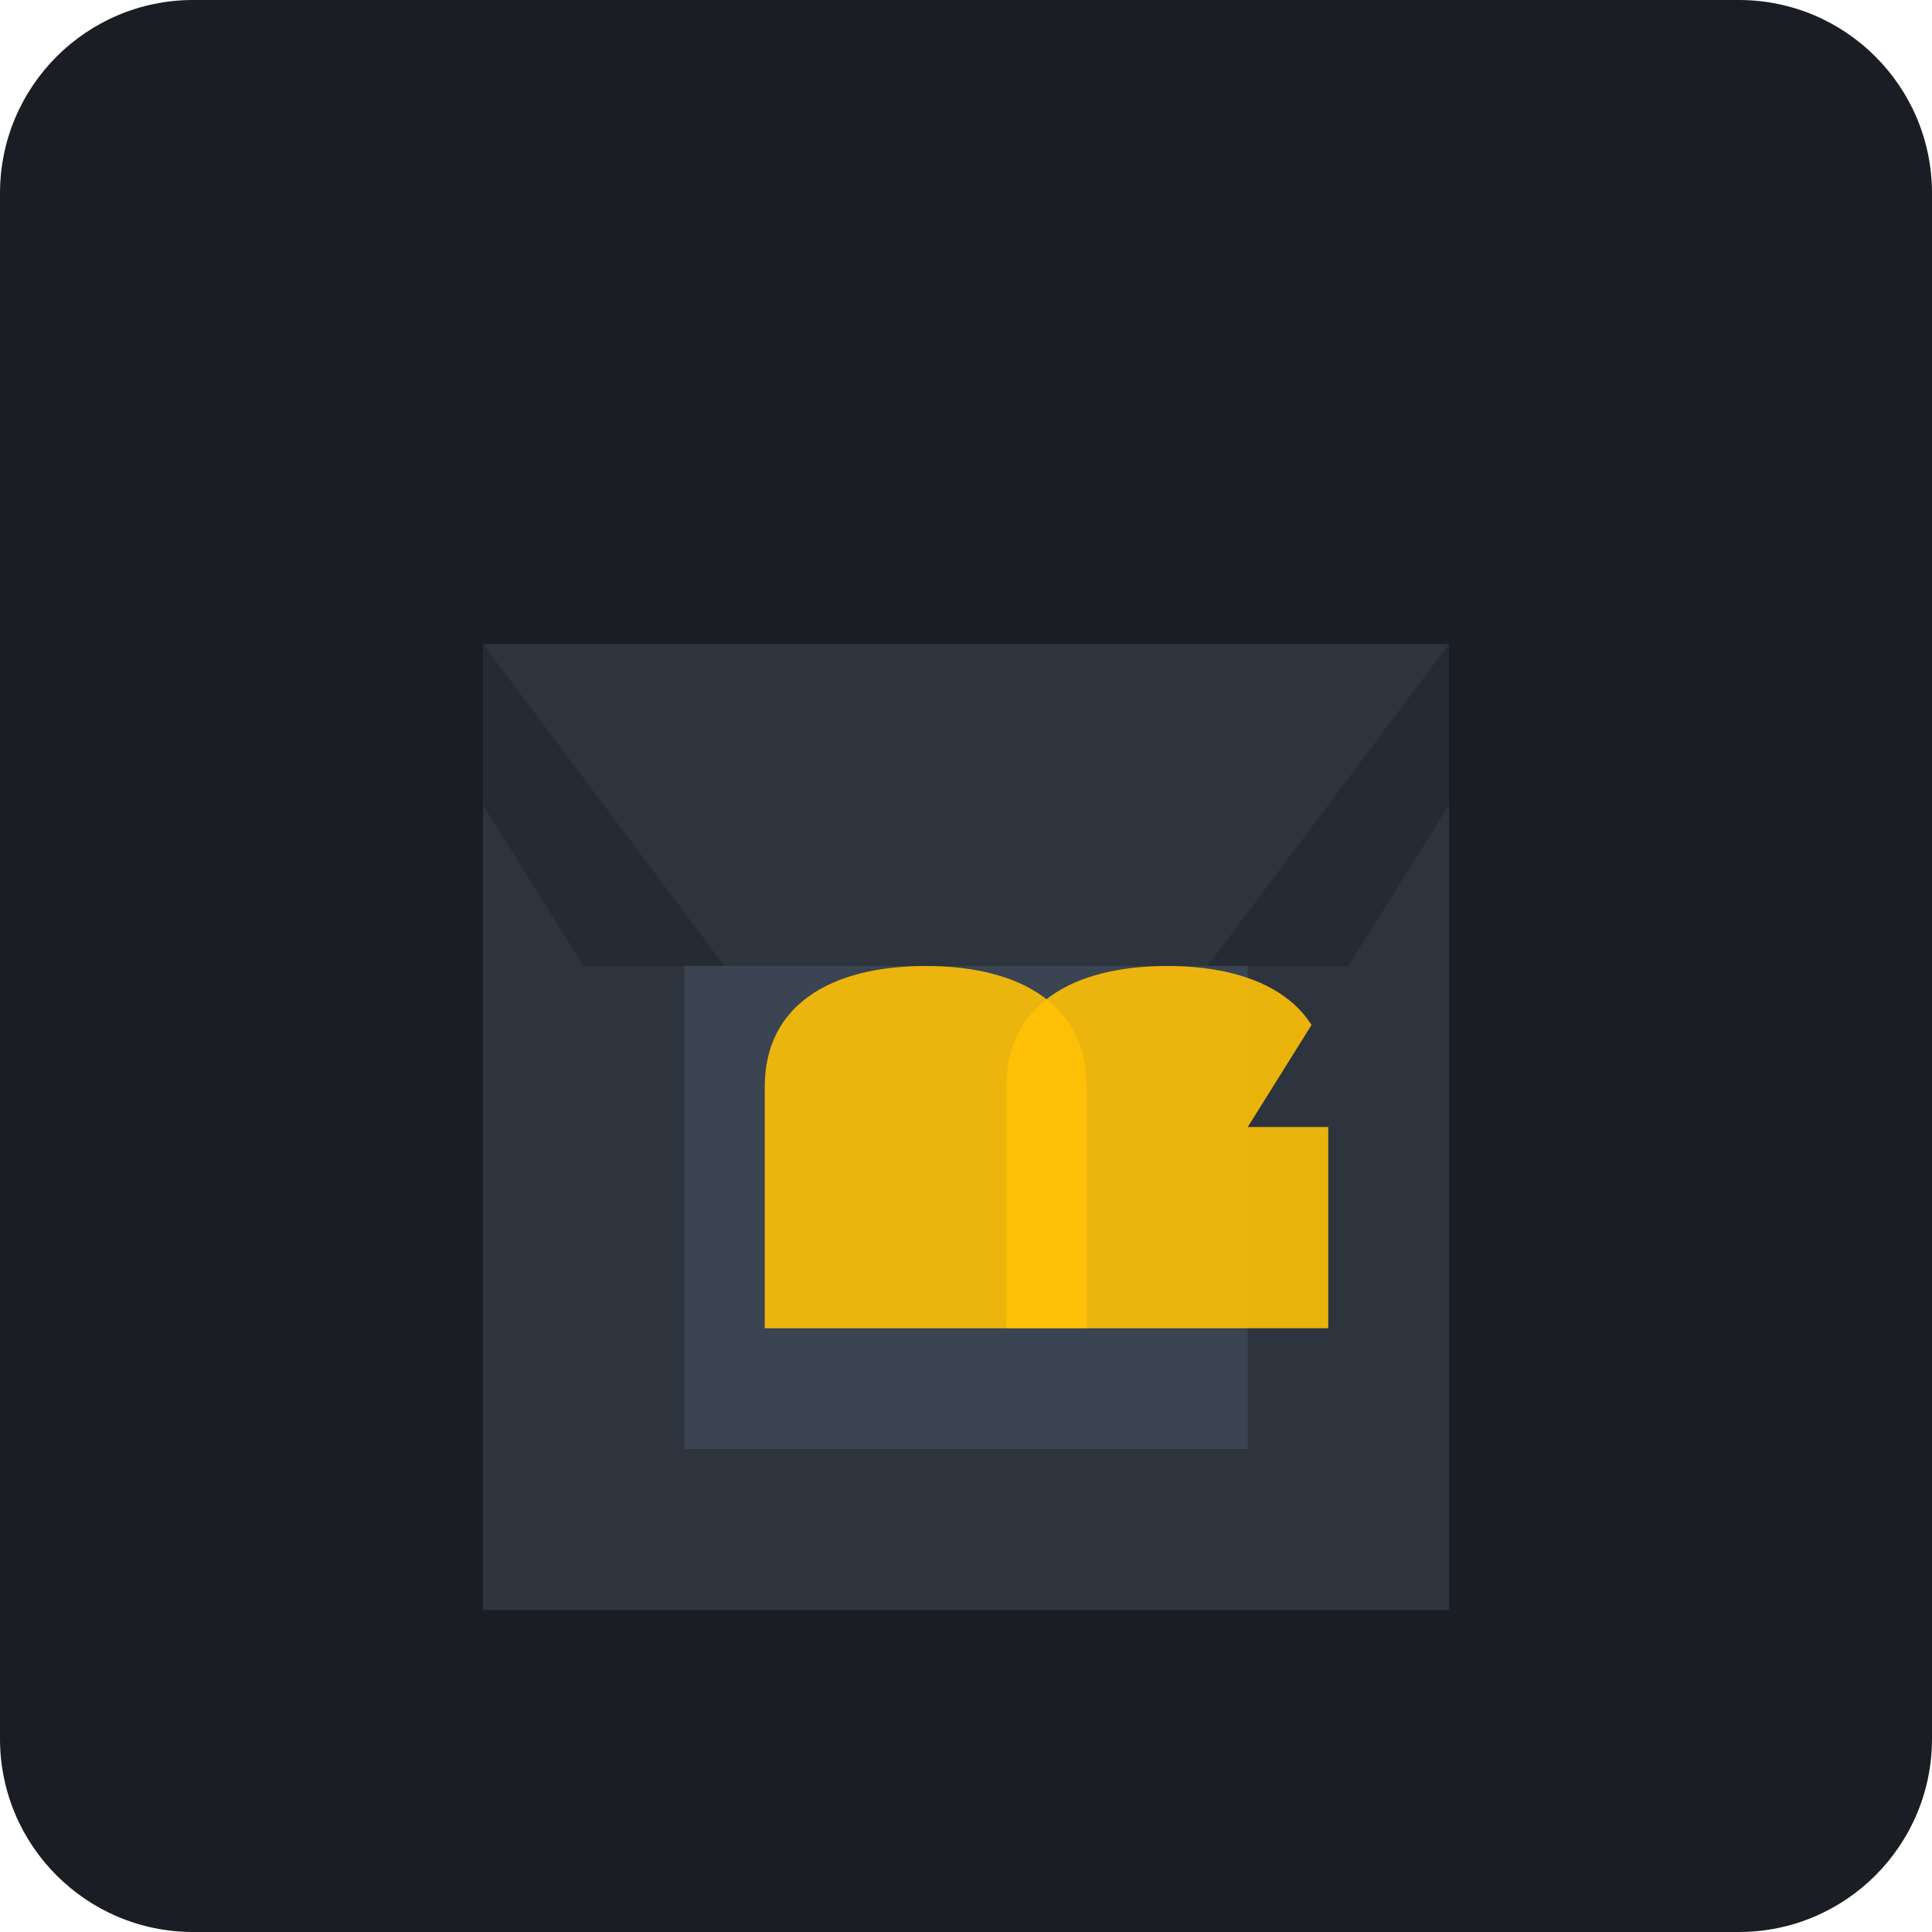
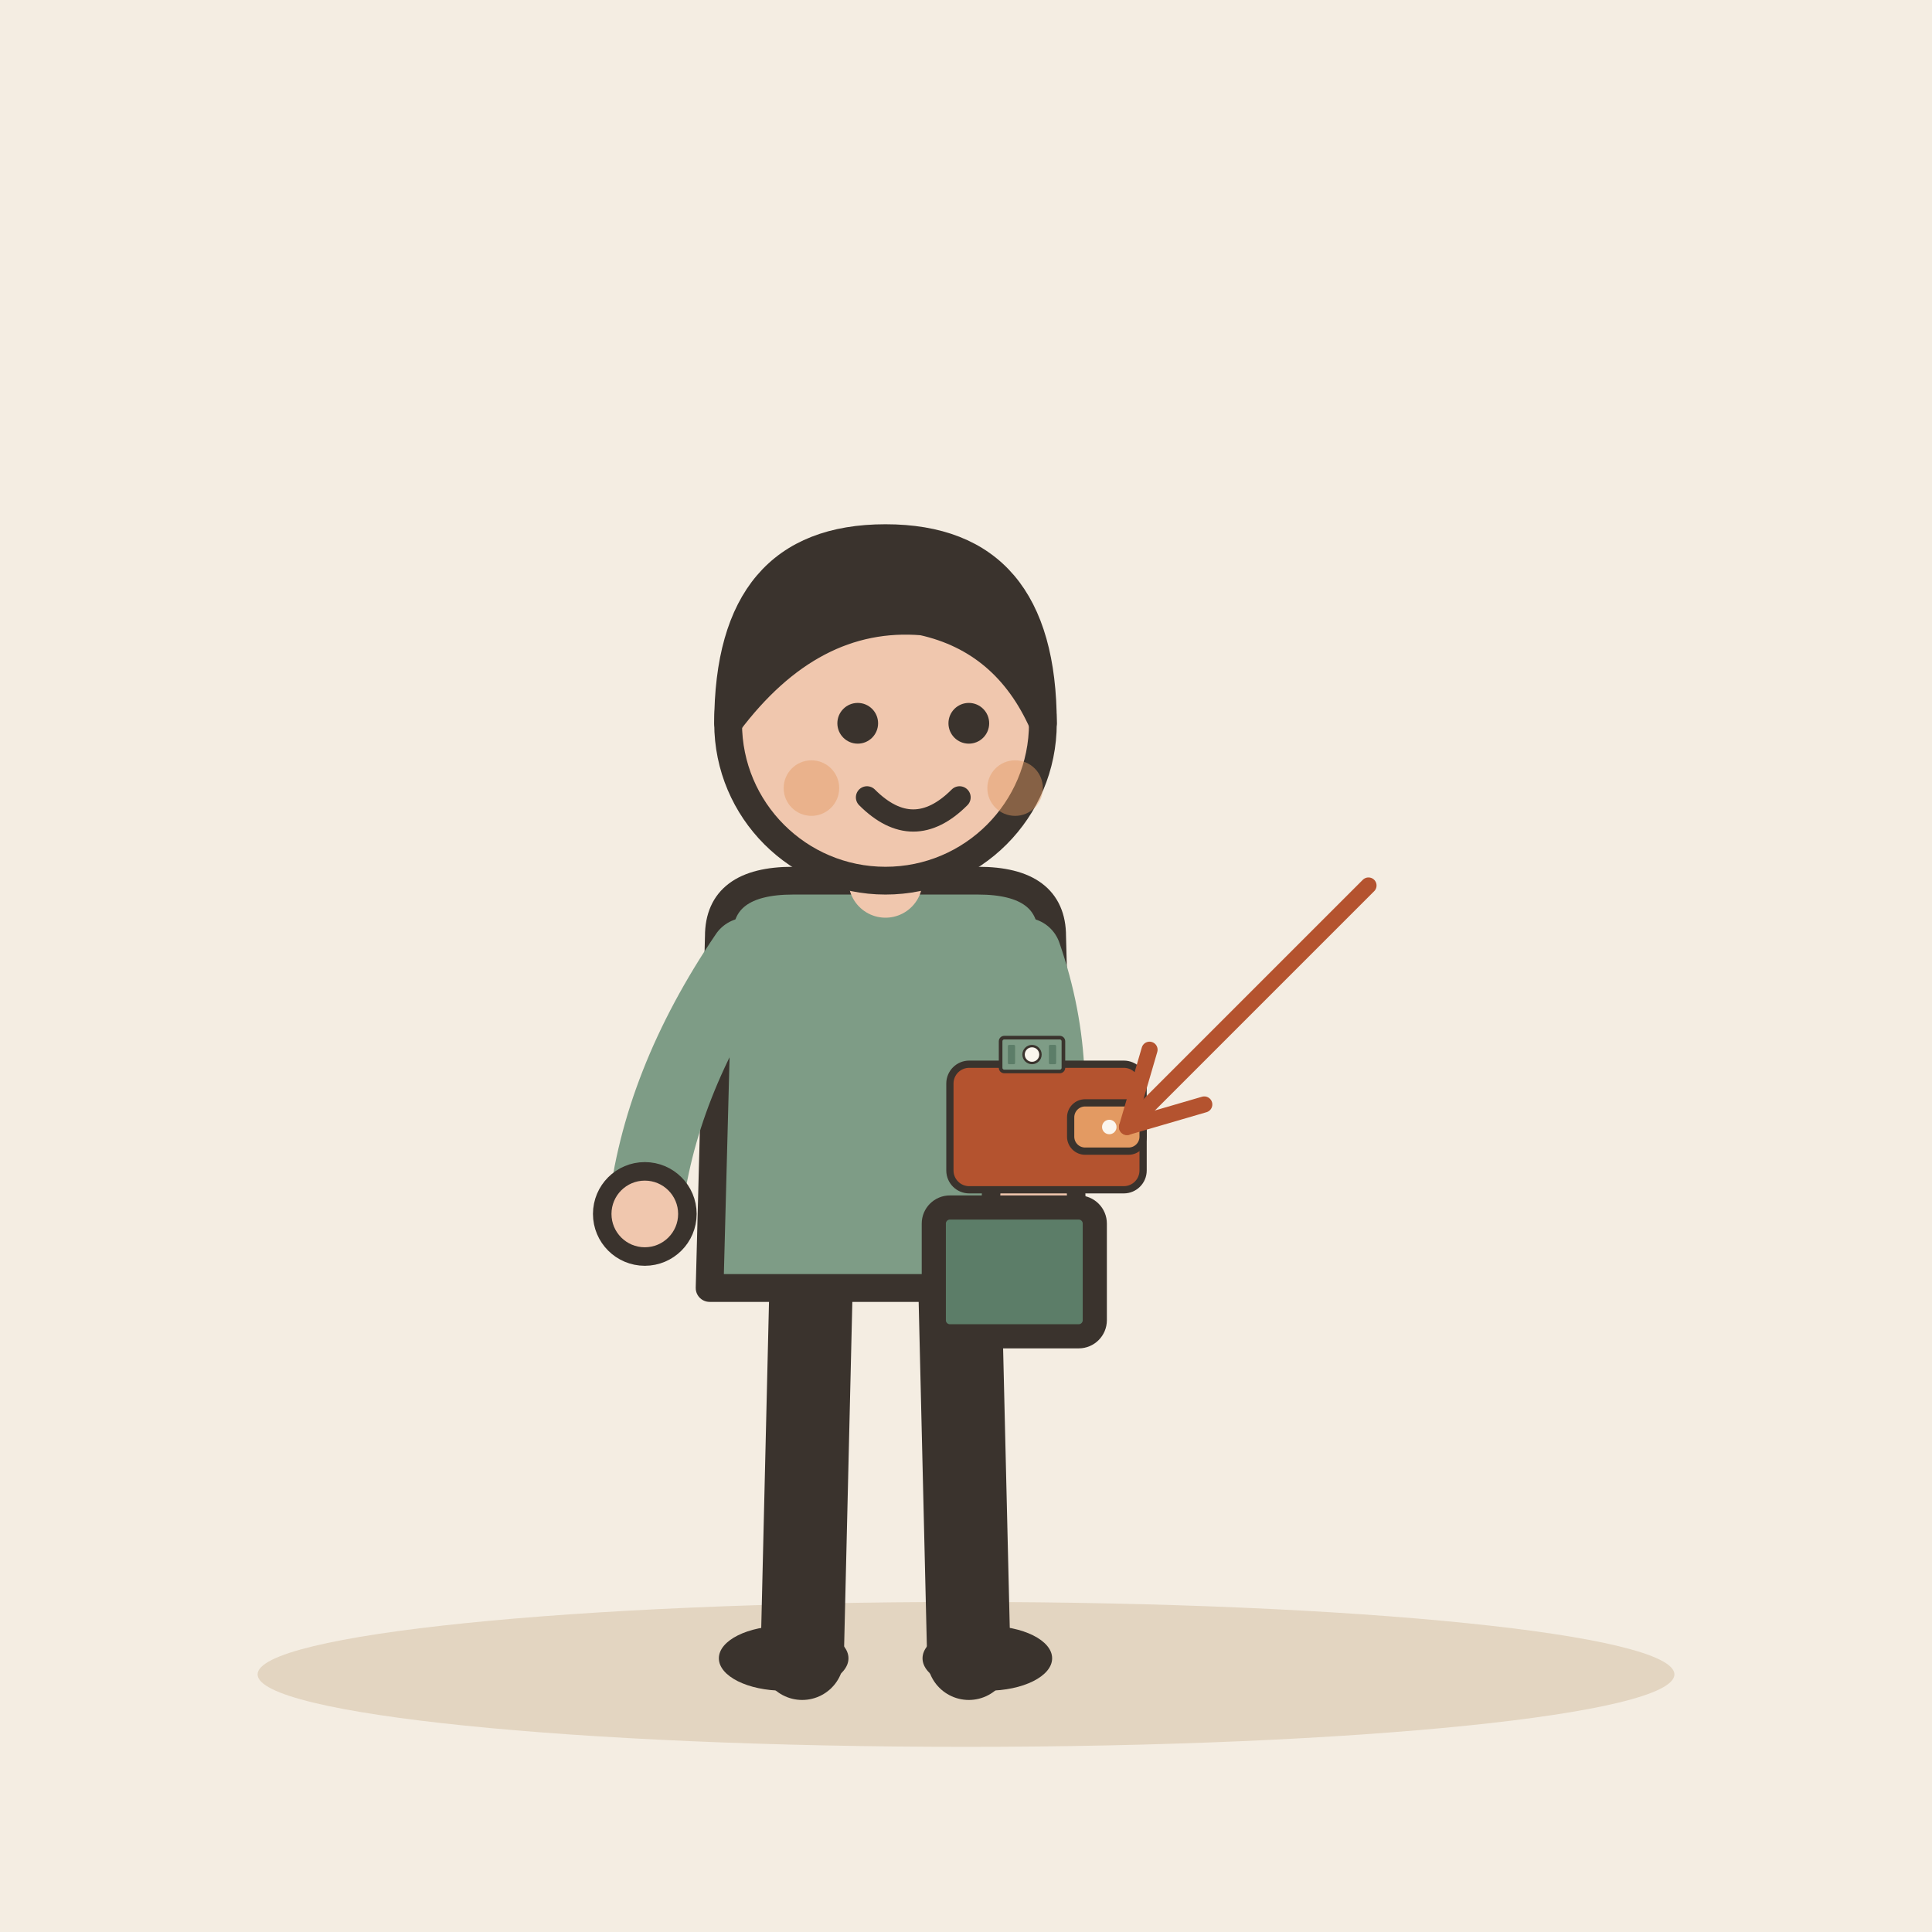
- <svg xmlns="http://www.w3.org/2000/svg" viewBox="0 0 240 240">
-   <rect width="240" height="240" rx="24" fill="#1A1D24" />
-   <path d="M60 80h120v120H60z" fill="#2D343E" />
-   <path d="M85 120h70v60H85z" fill="#3A4452" rx="10" />
-   <g fill="#FFC107">
-     <path d="M95 135c0-10 8-15 20-15s20 5 20 15v30H95v-30z" opacity="0.9" />
-     <path d="M125 135c0-10 8-15 20-15s20 5 20 15v30h-40v-30z" opacity="0.9" />
+ <svg xmlns="http://www.w3.org/2000/svg" viewBox="0 0 240 240" data-style="editorial">
+   <rect width="240" height="240" fill="#F4EDE2" />
+   <ellipse cx="120" cy="208" rx="88" ry="9" fill="#E3D5C1" />
+   <g transform="translate(110 206) scale(1.15 1.15)">
+     <path d="M-8 -42L-9 0" stroke="#3A332D" stroke-width="9" stroke-linecap="round" fill="none" />
+     <path d="M8 -42L9 0" stroke="#3A332D" stroke-width="9" stroke-linecap="round" fill="none" />
+     <ellipse cx="-11" cy="0" rx="7" ry="3.5" fill="#3A332D" />
+     <ellipse cx="11" cy="0" rx="7" ry="3.5" fill="#3A332D" />
+     <path d="M-18 -78Q-18 -84 -10 -84L10 -84Q18 -84 18 -78L19 -40L-19 -40Z" fill="#7E9C86" stroke="#3A332D" stroke-width="3" stroke-linecap="round" stroke-linejoin="round" />
+     <path d="M-15 -76Q-24.5 -62 -26 -48" fill="none" stroke="#7E9C86" stroke-width="8" stroke-linecap="round" stroke-linejoin="round" />
+     <circle cx="-26" cy="-48" r="4.6" fill="#F0C7AE" stroke="#3A332D" stroke-linecap="round" stroke-linejoin="round" stroke-width="2" />
+     <path d="M15 -76Q19.5 -63 16 -50" fill="none" stroke="#7E9C86" stroke-width="8" stroke-linecap="round" stroke-linejoin="round" />
+     <circle cx="16" cy="-50" r="4.6" fill="#F0C7AE" stroke="#3A332D" stroke-linecap="round" stroke-linejoin="round" stroke-width="2" />
+     <path d="M0 -84L0 -88" stroke="#F0C7AE" stroke-width="8" stroke-linecap="round" fill="none" />
+     <circle cx="0" cy="-101" r="17" fill="#F0C7AE" stroke="#3A332D" stroke-width="3" stroke-linecap="round" stroke-linejoin="round" />
+     <path d="M-17 -101Q-17 -121 0 -121Q17 -121 17 -101Q13 -110 4 -112Q-8 -113 -17 -101Z" fill="#3A332D" stroke="#3A332D" stroke-width="3" stroke-linecap="round" stroke-linejoin="round" />
+     <circle cx="-3" cy="-101" r="2.2" fill="#3A332D" />
+     <circle cx="9" cy="-101" r="2.2" fill="#3A332D" />
+     <path d="M-2 -93Q3 -88 8 -93" fill="none" stroke="#3A332D" stroke-width="2.4" stroke-linecap="round" stroke-linejoin="round" />
+     <circle cx="-8" cy="-94" r="3" fill="#E39A62" opacity="0.45" />
+     <circle cx="14" cy="-94" r="3" fill="#E39A62" opacity="0.45" />
  </g>
-   <path d="M60 80l30 40h-30V80z" fill="#252B33" />
-   <path d="M180 80l-30 40h30V80z" fill="#252B33" />
-   <path d="M60 100l25 40h-25V100z" fill="#2D343E" />
-   <path d="M180 100l-25 40h25V100z" fill="#2D343E" />
+   <rect x="116" y="150" width="20" height="16" rx="2" fill="#5C7D68" stroke="#3A332D" stroke-width="3" stroke-linecap="round" stroke-linejoin="round" />
+   <g transform="translate(130 140) scale(0.3 0.3)">
+     <rect x="-40" y="-26" width="80" height="52" rx="8" fill="#B4532F" stroke="#3A332D" stroke-width="3" stroke-linecap="round" stroke-linejoin="round" />
+     <rect x="10" y="-10" width="30" height="20" rx="6" fill="#E39A62" stroke="#3A332D" stroke-width="3" stroke-linecap="round" stroke-linejoin="round" />
+     <circle cx="26" cy="0" r="3" fill="#FBF6EE" />
+     <g transform="translate(-6 -30) scale(0.5 0.5)">
+       <rect x="-26" y="-14" width="52" height="28" rx="3" fill="#7E9C86" stroke="#3A332D" stroke-width="3" stroke-linecap="round" stroke-linejoin="round" />
+       <circle cx="0" cy="0" r="7" fill="#FBF6EE" stroke="#3A332D" stroke-linecap="round" stroke-linejoin="round" stroke-width="2" />
+       <rect x="-20" y="-8" width="6" height="16" rx="1" fill="#5C7D68" />
+       <rect x="14" y="-8" width="6" height="16" rx="1" fill="#5C7D68" />
+     </g>
+   </g>
+   <path d="M170 110L140 140" stroke="#B4532F" stroke-width="2" stroke-linecap="round" fill="none" />
+   <path d="M142.8 130.4L140 140L149.6 137.2" fill="none" stroke="#B4532F" stroke-width="2" stroke-linecap="round" stroke-linejoin="round" />
</svg>
